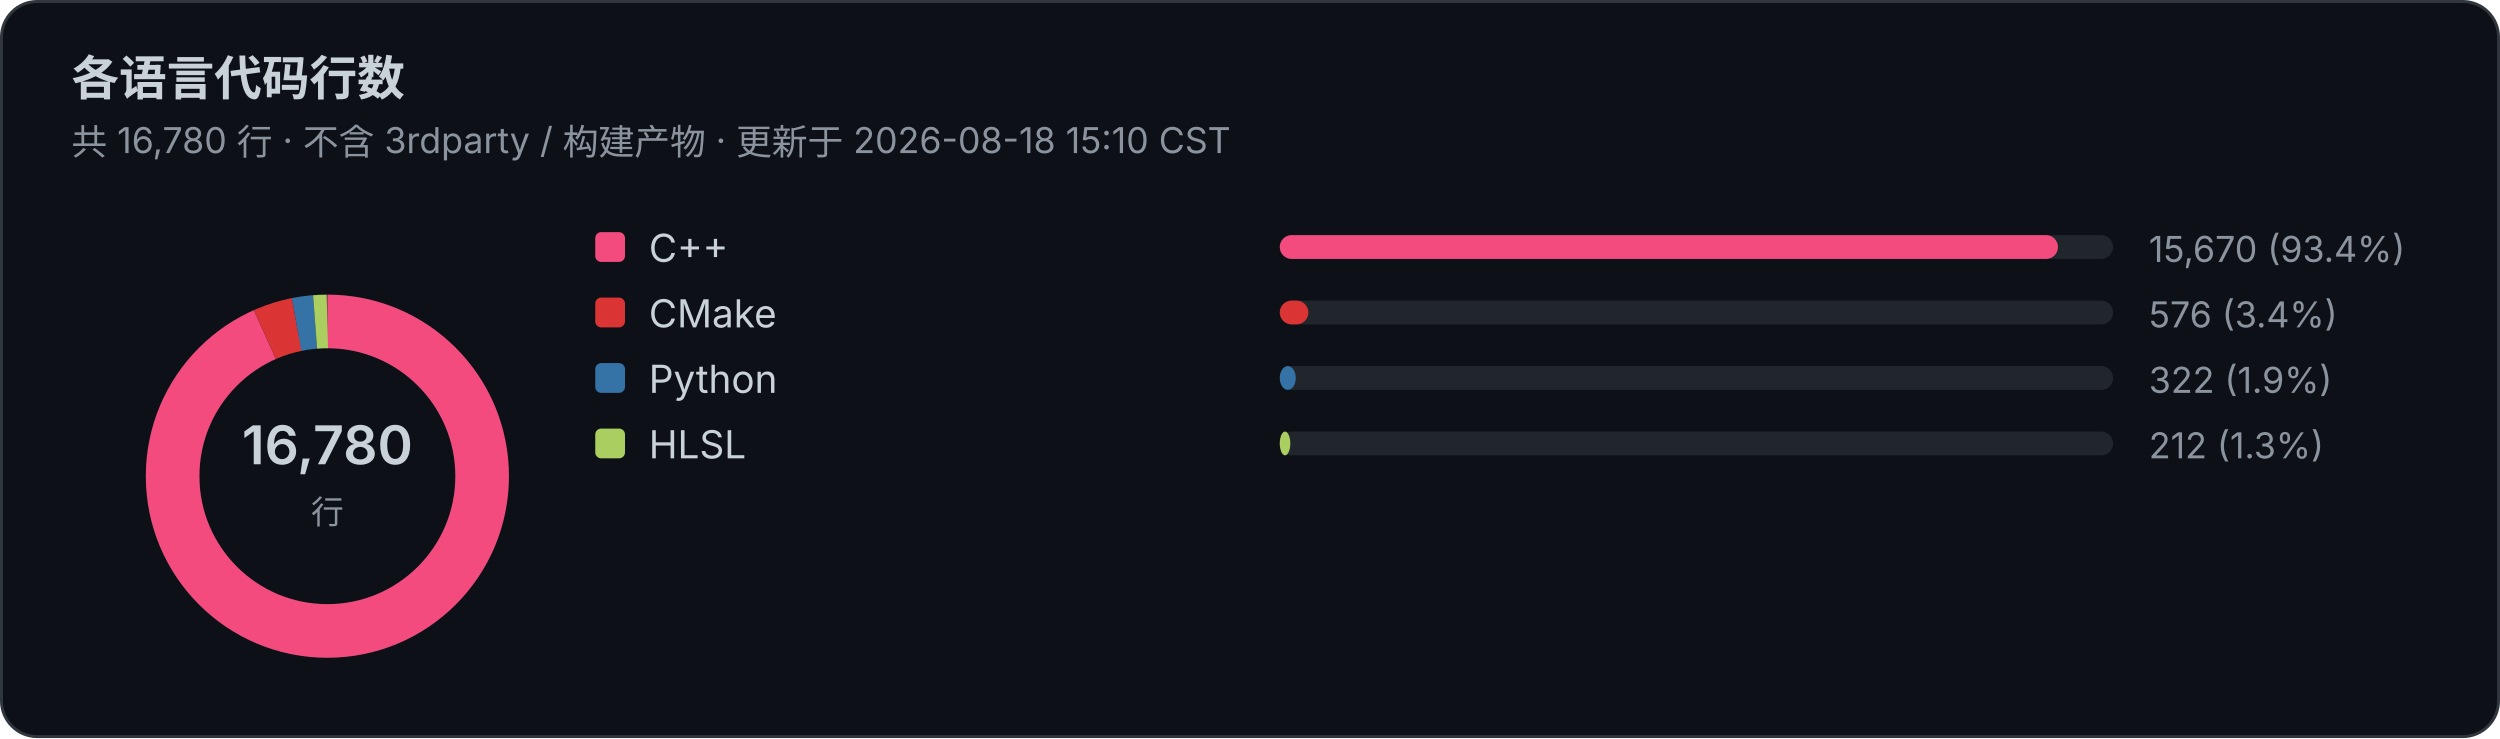
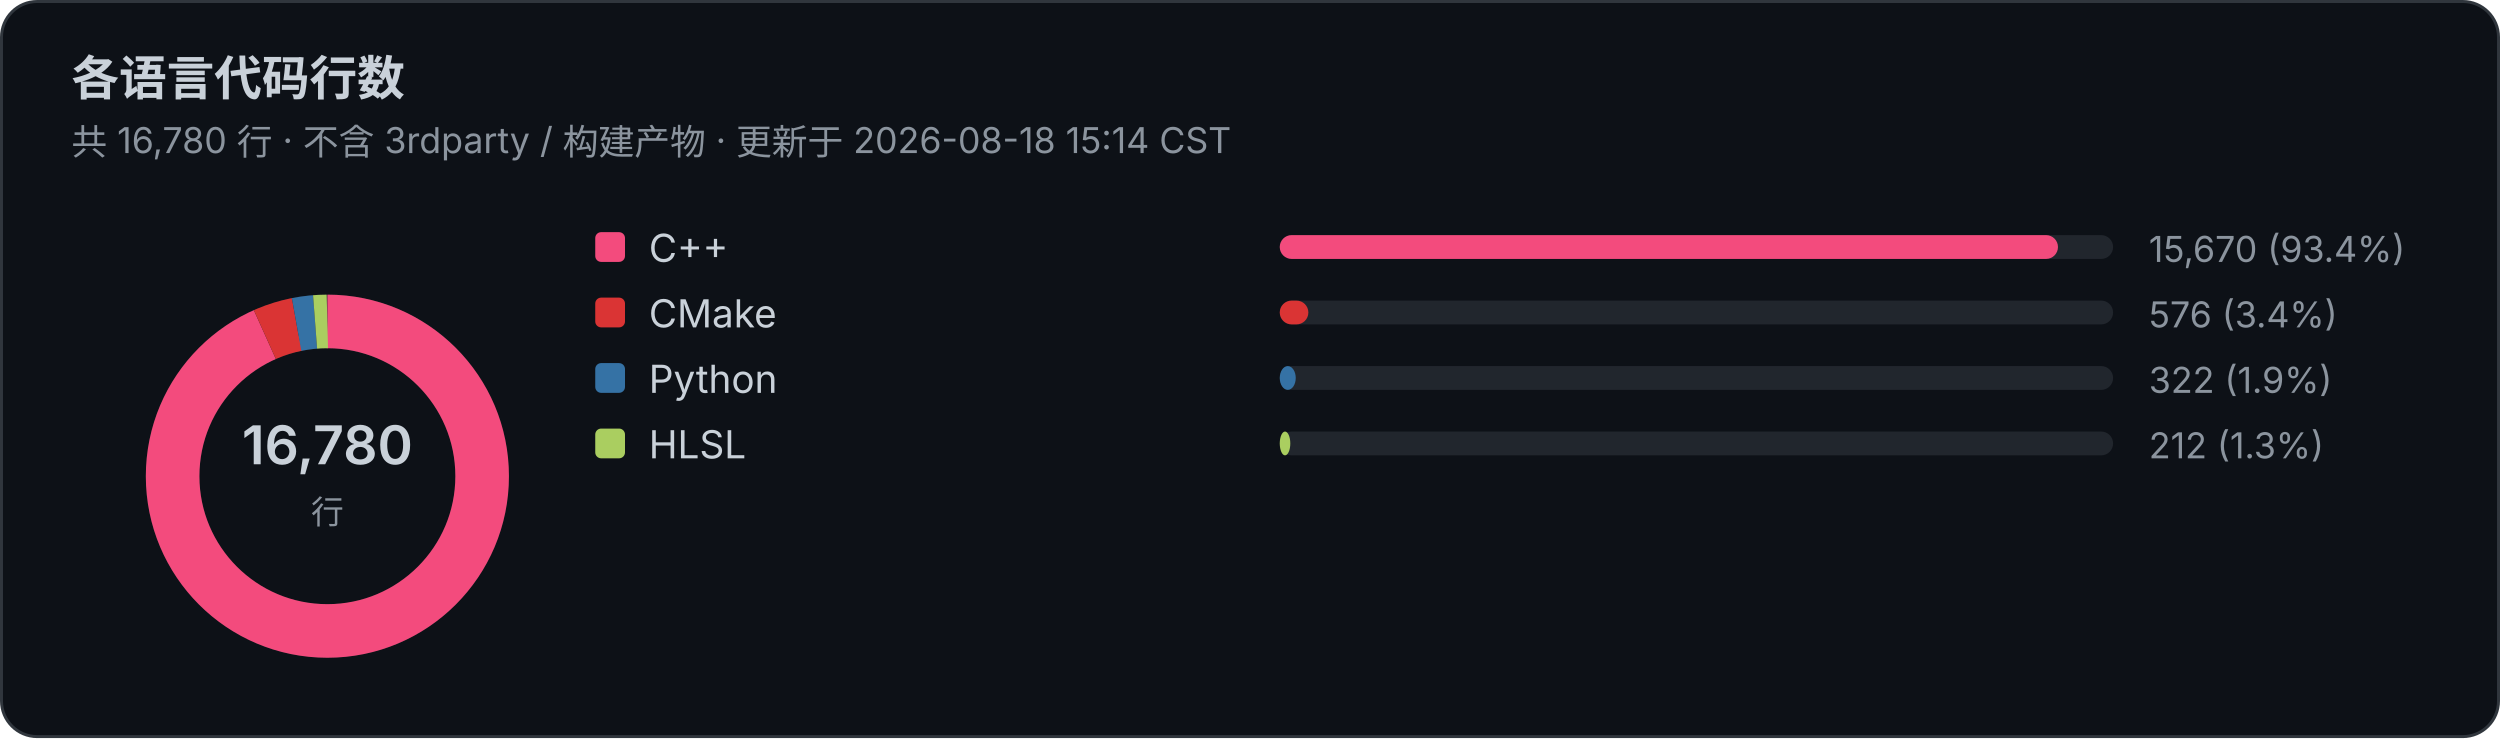
<svg xmlns="http://www.w3.org/2000/svg" width="840" height="248" viewBox="0 0 840 248" role="img">
  <rect x="0.5" y="0.5" width="839" height="247" rx="12" fill="#0d1117" stroke="#30363d" />
  <text x="24" y="32" fill="#c9d1d9" font-size="16" font-weight="600" font-family="-apple-system,BlinkMacSystemFont,'Segoe UI','Noto Sans SC','PingFang SC','Microsoft YaHei',sans-serif">各语言代码行数</text>
-   <text x="24" y="52" fill="#8b949e" font-size="12" font-family="-apple-system,BlinkMacSystemFont,'Segoe UI','Noto Sans SC','PingFang SC','Microsoft YaHei',sans-serif">共 16,780 行 · 不含 3rdparty / 构建产物 · 更新于 2026-08-18 15:10 CST</text>
+   <text x="24" y="52" fill="#8b949e" font-size="12" font-family="-apple-system,BlinkMacSystemFont,'Segoe UI','Noto Sans SC','PingFang SC','Microsoft YaHei',sans-serif">共 16,780 行 · 不含 3rdparty / 构建产物 · 更新于 2026-08-18 15:14 CST</text>
  <circle cx="110" cy="160.0" r="52" fill="none" stroke="#21262d" stroke-width="18" />
  <circle cx="110" cy="160.0" r="52" fill="none" stroke="#f34b7d" stroke-width="18" stroke-dasharray="305.113 326.726" stroke-dashoffset="-0.000" transform="rotate(-90 110 160.0)" />
  <circle cx="110" cy="160.0" r="52" fill="none" stroke="#da3434" stroke-width="18" stroke-dasharray="11.215 326.726" stroke-dashoffset="-305.113" transform="rotate(-90 110 160.0)" />
  <circle cx="110" cy="160.0" r="52" fill="none" stroke="#3572a5" stroke-width="18" stroke-dasharray="6.270 326.726" stroke-dashoffset="-316.328" transform="rotate(-90 110 160.0)" />
  <circle cx="110" cy="160.0" r="52" fill="none" stroke="#aace60" stroke-width="18" stroke-dasharray="4.128 326.726" stroke-dashoffset="-322.598" transform="rotate(-90 110 160.0)" />
  <text x="110" y="156.0" fill="#c9d1d9" font-size="18" font-weight="600" text-anchor="middle" font-family="-apple-system,BlinkMacSystemFont,'Segoe UI','Noto Sans SC','PingFang SC','Microsoft YaHei',sans-serif">16,780</text>
  <text x="110" y="176.0" fill="#8b949e" font-size="11" text-anchor="middle" font-family="-apple-system,BlinkMacSystemFont,'Segoe UI','Noto Sans SC','PingFang SC','Microsoft YaHei',sans-serif">行</text>
  <rect x="200" y="78" width="10" height="10" rx="2" fill="#f34b7d" />
  <text x="218" y="88" fill="#c9d1d9" font-size="13" font-family="-apple-system,BlinkMacSystemFont,'Segoe UI','Noto Sans SC','PingFang SC','Microsoft YaHei',sans-serif">C++</text>
  <rect x="430" y="79" width="280" height="8" rx="4" fill="#21262d" />
  <rect x="430" y="79" width="261.48" height="8" rx="4" fill="#f34b7d" />
  <text x="722" y="88" fill="#8b949e" font-size="12" font-family="-apple-system,BlinkMacSystemFont,'Segoe UI','Noto Sans SC','PingFang SC','Microsoft YaHei',sans-serif">15,670  (93.4%)</text>
  <rect x="200" y="100" width="10" height="10" rx="2" fill="#da3434" />
  <text x="218" y="110" fill="#c9d1d9" font-size="13" font-family="-apple-system,BlinkMacSystemFont,'Segoe UI','Noto Sans SC','PingFang SC','Microsoft YaHei',sans-serif">CMake</text>
  <rect x="430" y="101" width="280" height="8" rx="4" fill="#21262d" />
  <rect x="430" y="101" width="9.61" height="8" rx="4" fill="#da3434" />
  <text x="722" y="110" fill="#8b949e" font-size="12" font-family="-apple-system,BlinkMacSystemFont,'Segoe UI','Noto Sans SC','PingFang SC','Microsoft YaHei',sans-serif">576  (3.4%)</text>
  <rect x="200" y="122" width="10" height="10" rx="2" fill="#3572a5" />
  <text x="218" y="132" fill="#c9d1d9" font-size="13" font-family="-apple-system,BlinkMacSystemFont,'Segoe UI','Noto Sans SC','PingFang SC','Microsoft YaHei',sans-serif">Python</text>
  <rect x="430" y="123" width="280" height="8" rx="4" fill="#21262d" />
  <rect x="430" y="123" width="5.37" height="8" rx="4" fill="#3572a5" />
  <text x="722" y="132" fill="#8b949e" font-size="12" font-family="-apple-system,BlinkMacSystemFont,'Segoe UI','Noto Sans SC','PingFang SC','Microsoft YaHei',sans-serif">322  (1.9%)</text>
  <rect x="200" y="144" width="10" height="10" rx="2" fill="#aace60" />
  <text x="218" y="154" fill="#c9d1d9" font-size="13" font-family="-apple-system,BlinkMacSystemFont,'Segoe UI','Noto Sans SC','PingFang SC','Microsoft YaHei',sans-serif">HLSL</text>
  <rect x="430" y="145" width="280" height="8" rx="4" fill="#21262d" />
  <rect x="430" y="145" width="3.54" height="8" rx="4" fill="#aace60" />
  <text x="722" y="154" fill="#8b949e" font-size="12" font-family="-apple-system,BlinkMacSystemFont,'Segoe UI','Noto Sans SC','PingFang SC','Microsoft YaHei',sans-serif">212  (1.3%)</text>
</svg>
